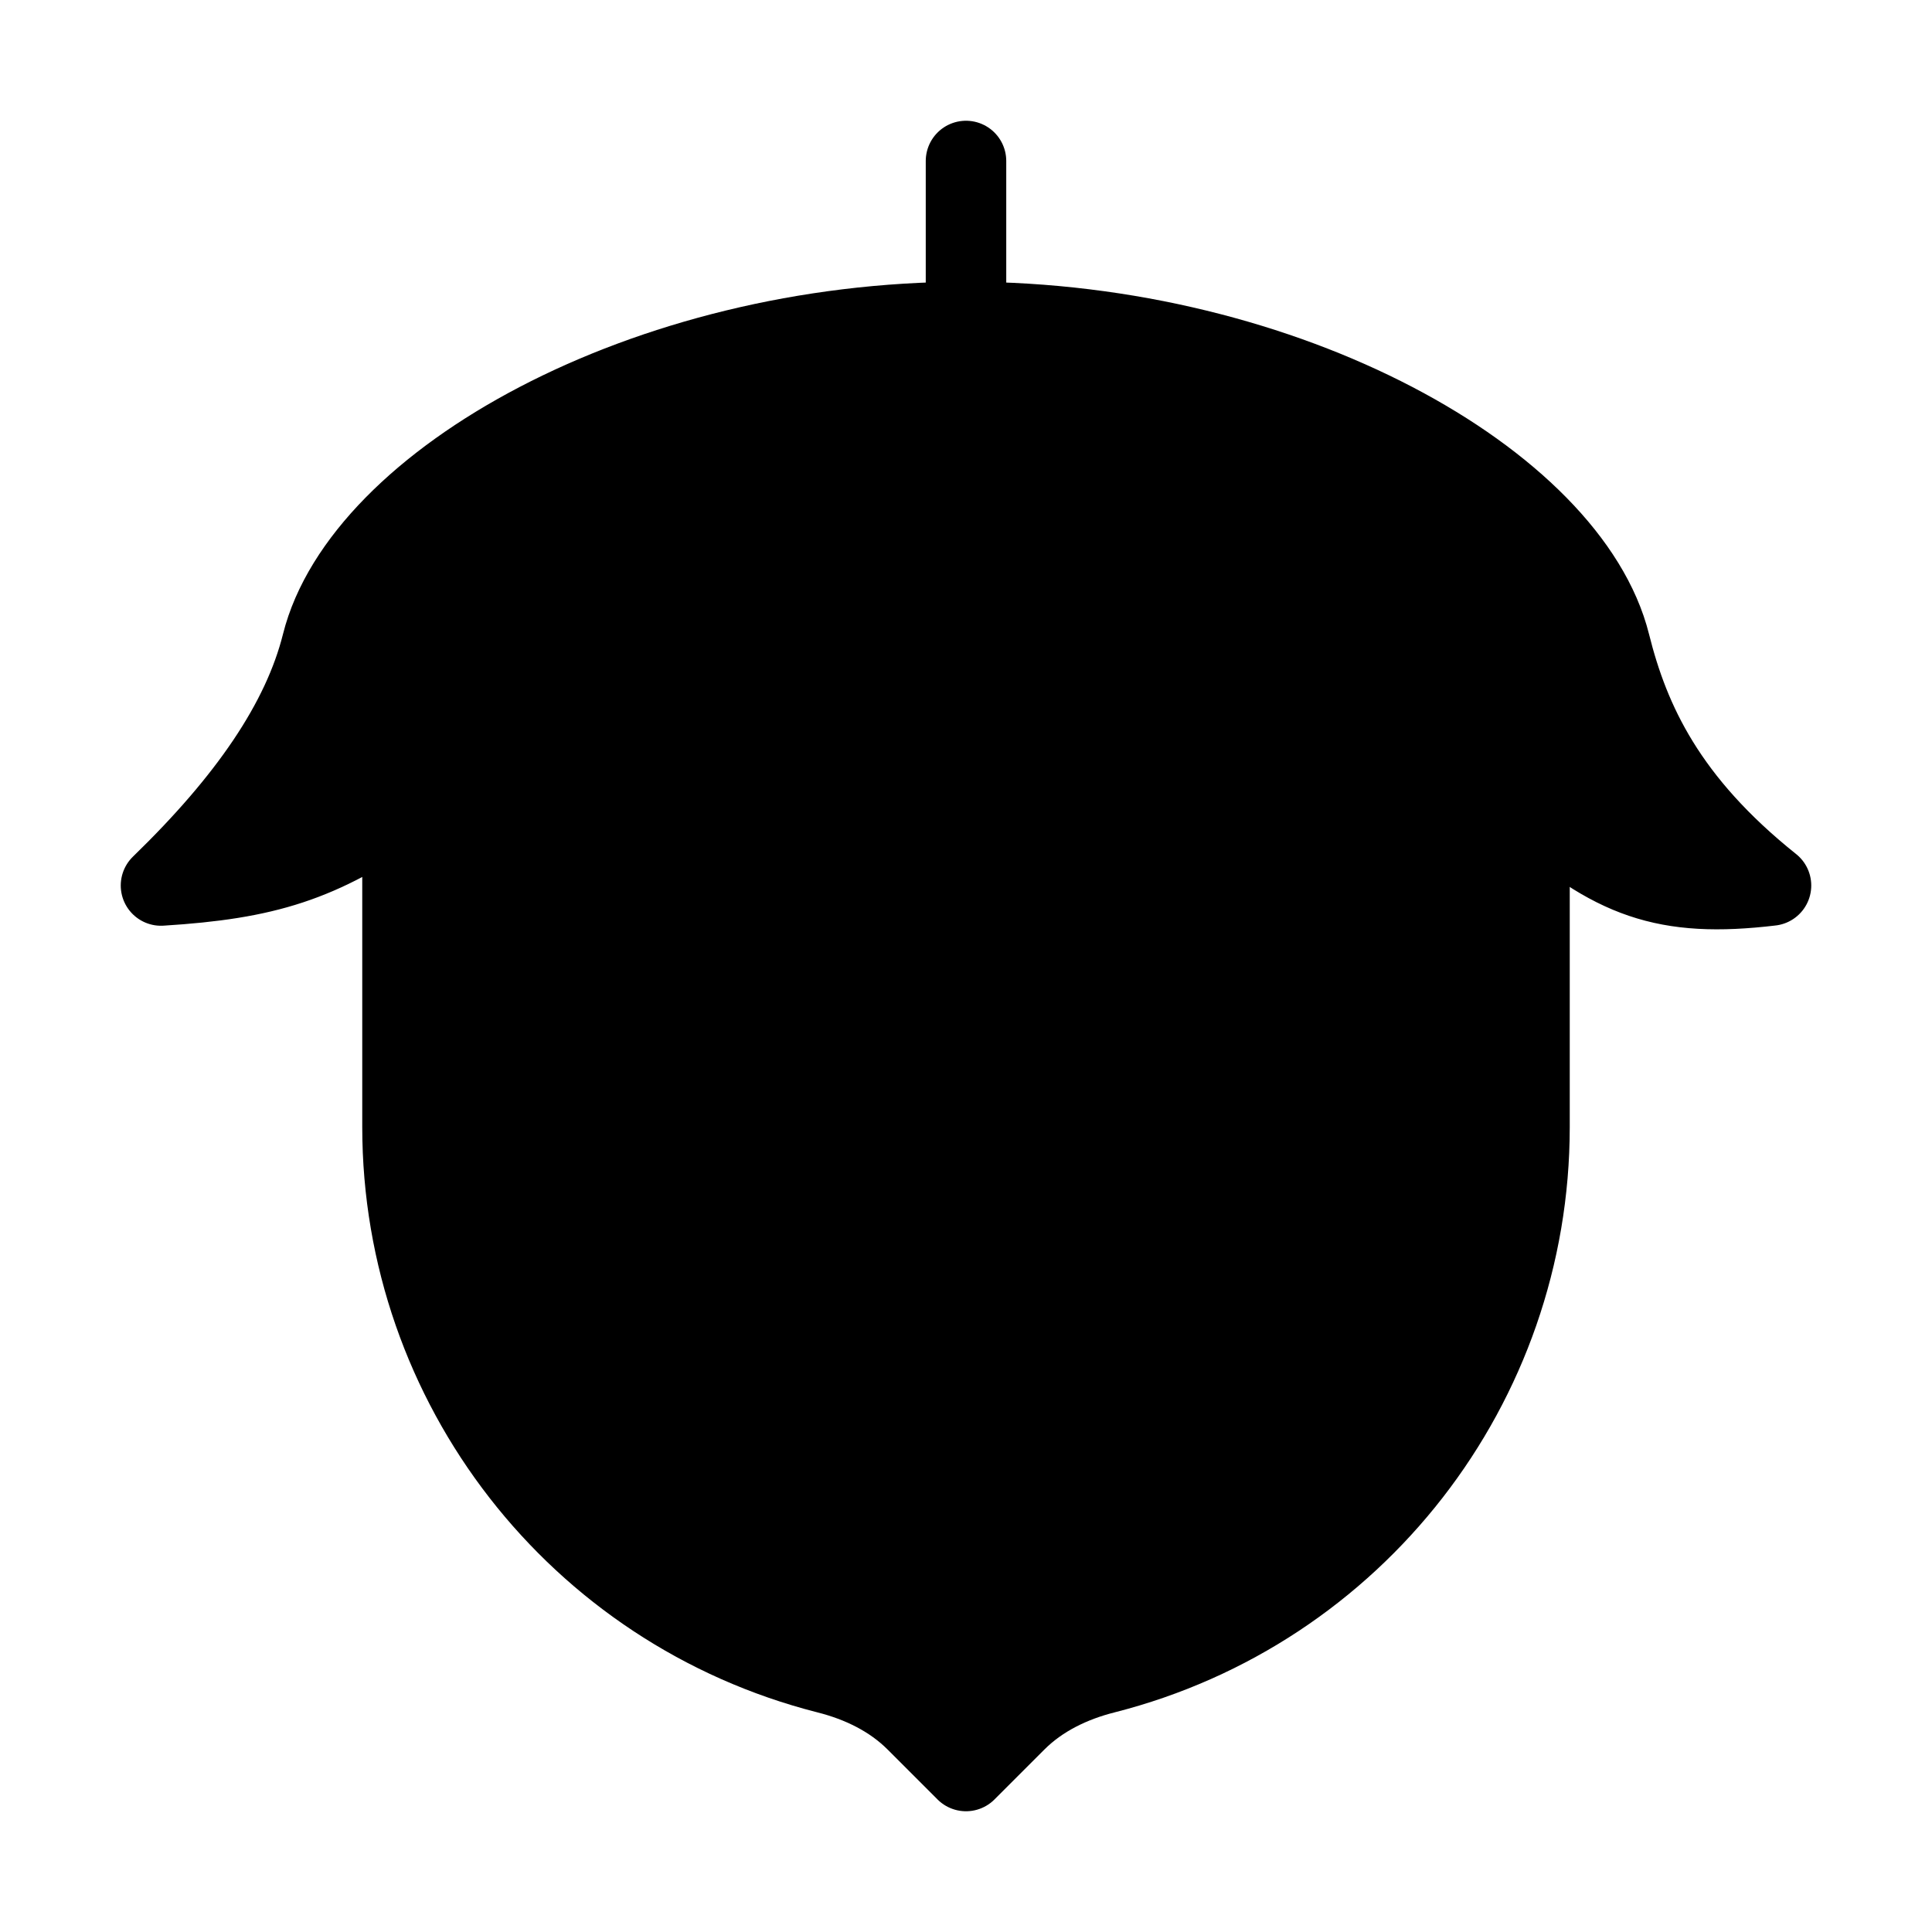
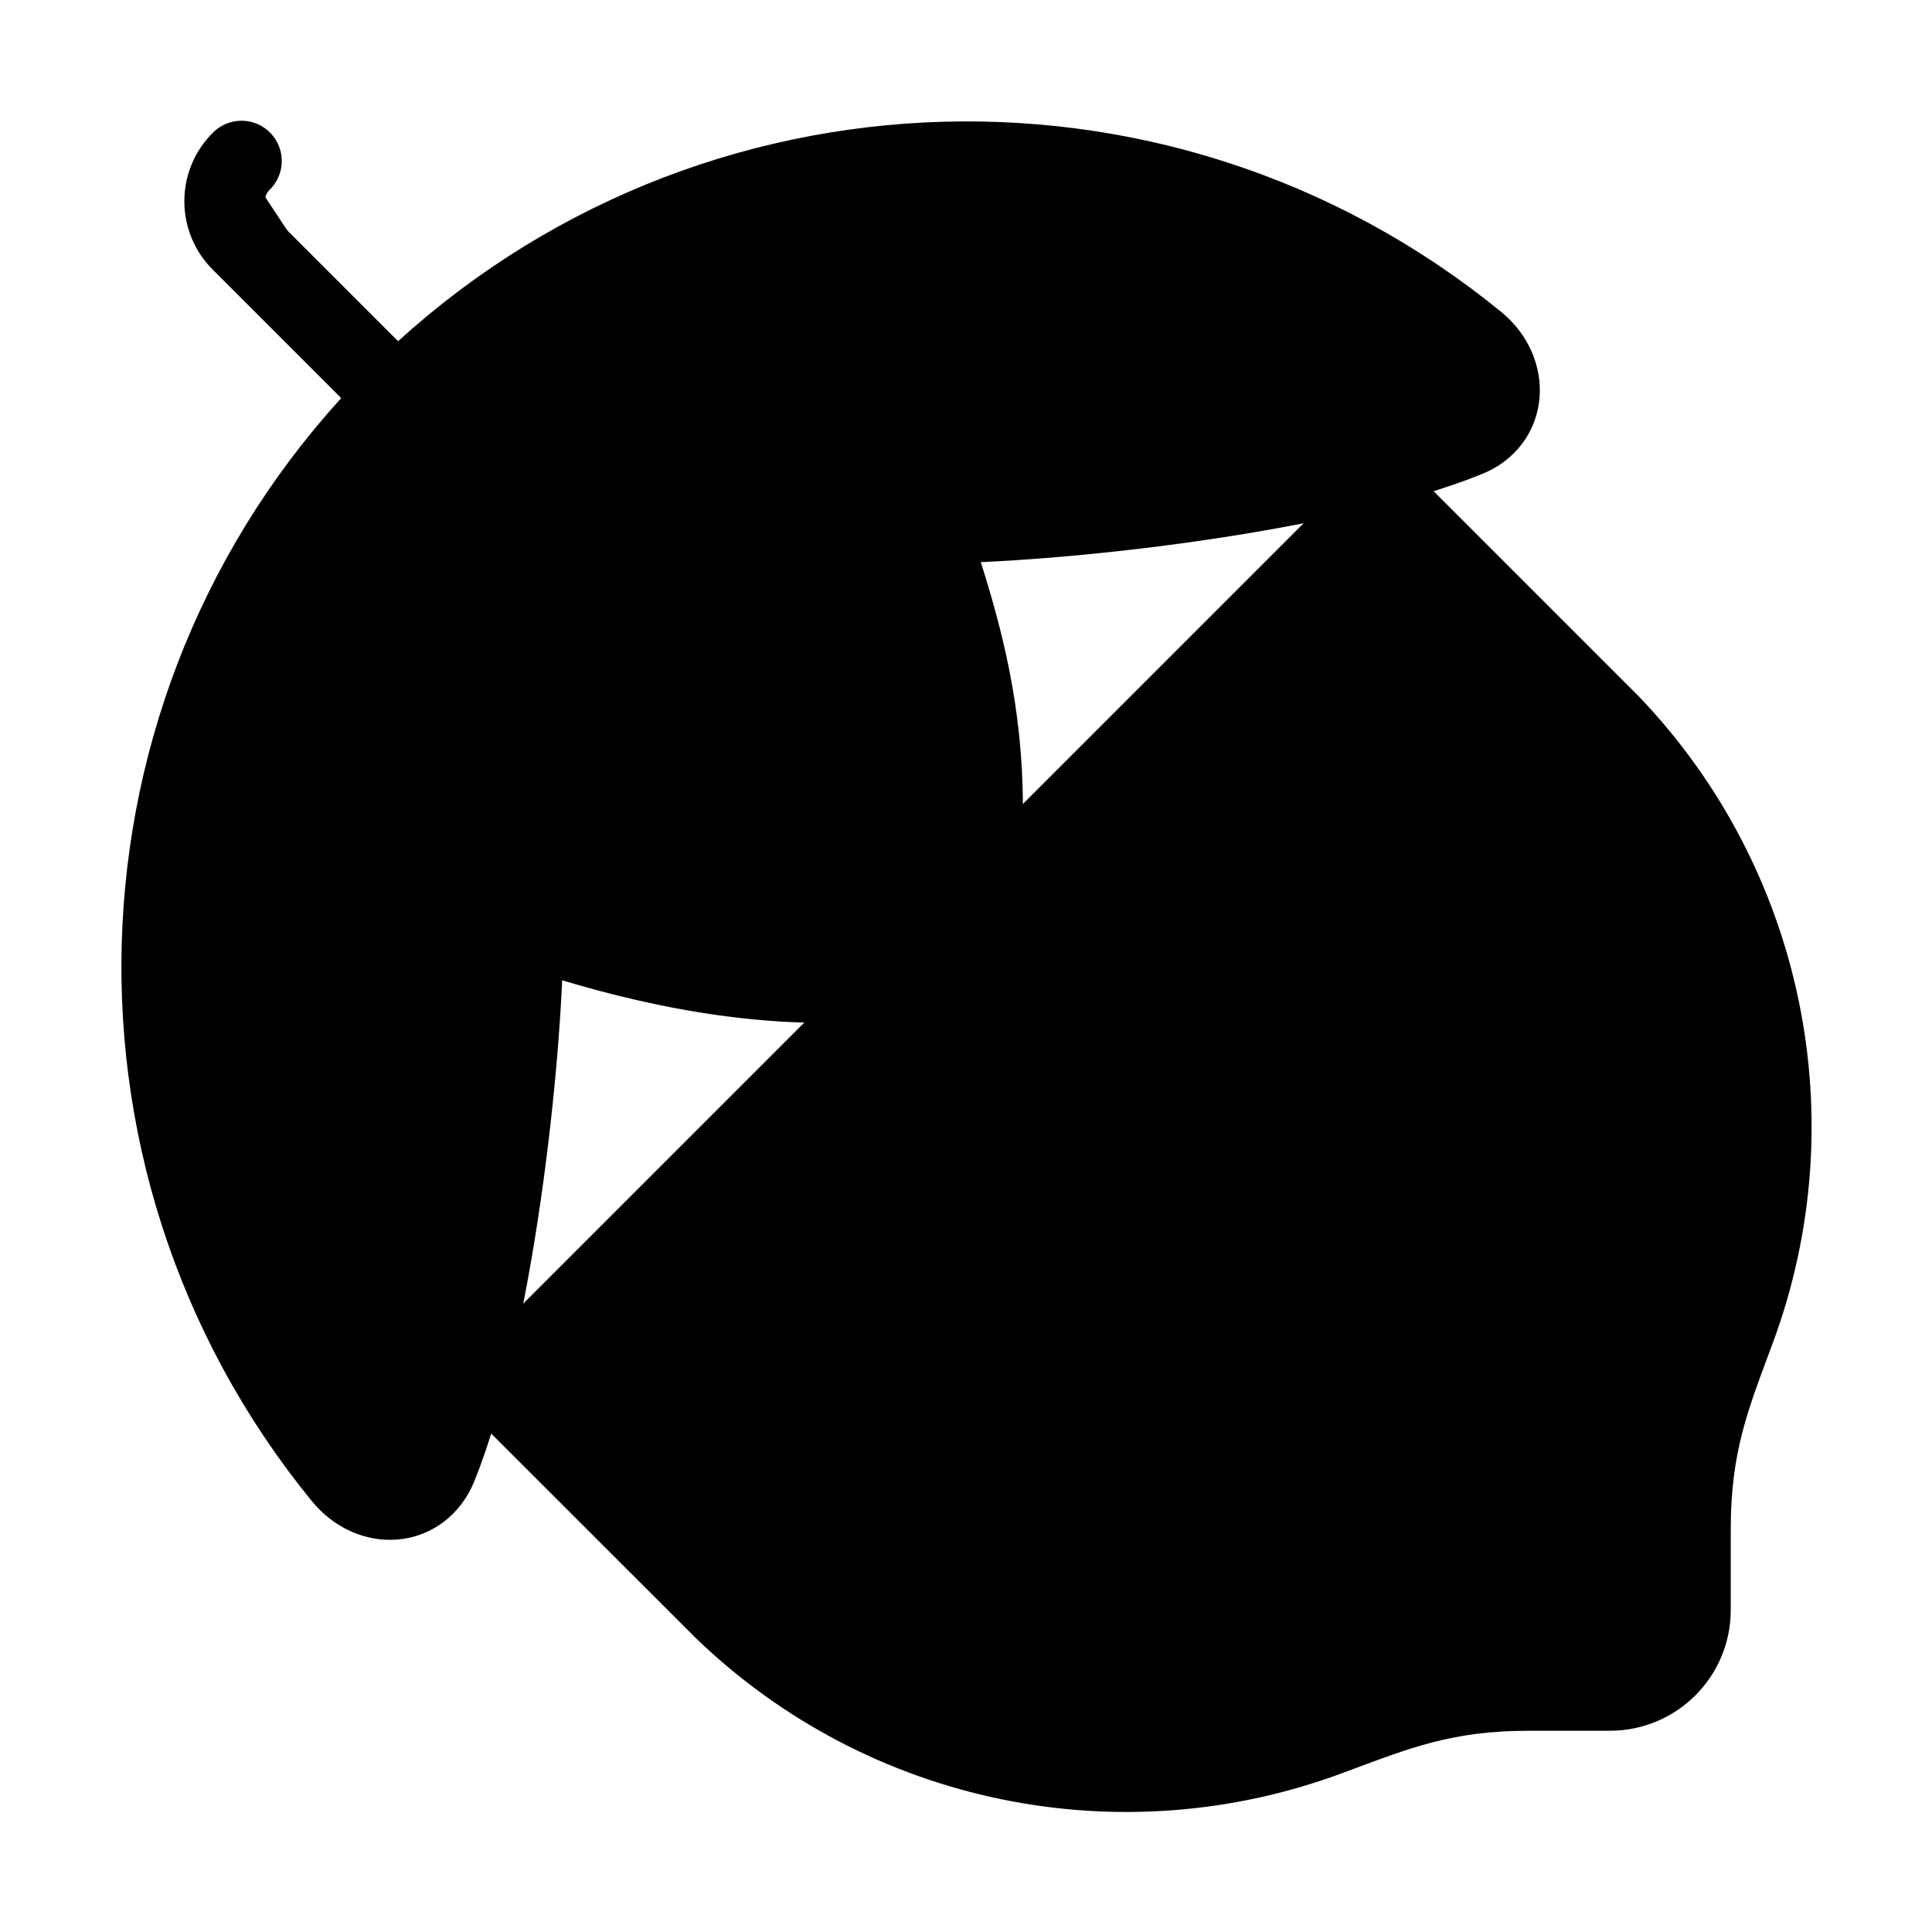
<svg xmlns="http://www.w3.org/2000/svg" width="24" height="24" viewBox="0 0 24 24" fill="currentColor" stroke="currentColor" stroke-width="calc((100vw - 100vh) / 10)" stroke-linecap="round" stroke-linejoin="round">
-   <path vector-effect="non-scaling-stroke" d="M12 4V2" />
-   <path vector-effect="non-scaling-stroke" d="M5 10v4a7.004 7.004 0 0 0 5.277 6.787c.412.104.802.292 1.102.592L12 22l.621-.621c.3-.3.69-.488 1.102-.592A7.003 7.003 0 0 0 19 14v-4" />
-   <path vector-effect="non-scaling-stroke" d="M12 4C8 4 4.5 6 4 8c-.243.97-.919 1.952-2 3 1.31-.082 1.972-.29 3-1 .54.92.982 1.356 2 2 1.452-.647 1.954-1.098 2.5-2 .595.995 1.151 1.427 2.5 2 1.31-.621 1.862-1.058 2.5-2 .629.977 1.162 1.423 2.5 2 1.209-.548 1.68-.967 2-2 1.032.916 1.683 1.157 3 1-1.297-1.036-1.758-2.03-2-3-.5-2-4-4-8-4Z" />
+   <path vector-effect="non-scaling-stroke" d="M16.847 5.847 20 9a7.23 7.23 0 011.551 7.516C21.241 17.352 21 17.932 21 19v1a1 1 0 01-1 1h-1c-1.069 0-1.648.242-2.485.552A7.2 7.2 0 019.002 20l-3.155-3.153" />
+   <path vector-effect="non-scaling-stroke" d="M18.21 5.43c-1.71.69-5.07 1.07-6.71 1.07.46 1.38.91 2.74.61 4.88a.88.88 0 01-.73.74c-1.78.28-3.54-.17-4.88-.62 0 1.64-.38 5-1.07 6.71-.21.52-.82.55-1.17.12A10 10 0 0118.33 4.26c.43.35.4.97-.12 1.17" />
+   <path vector-effect="non-scaling-stroke" d="M4.93 4.93 3 3a.7.7 0 010-1" />
</svg>
